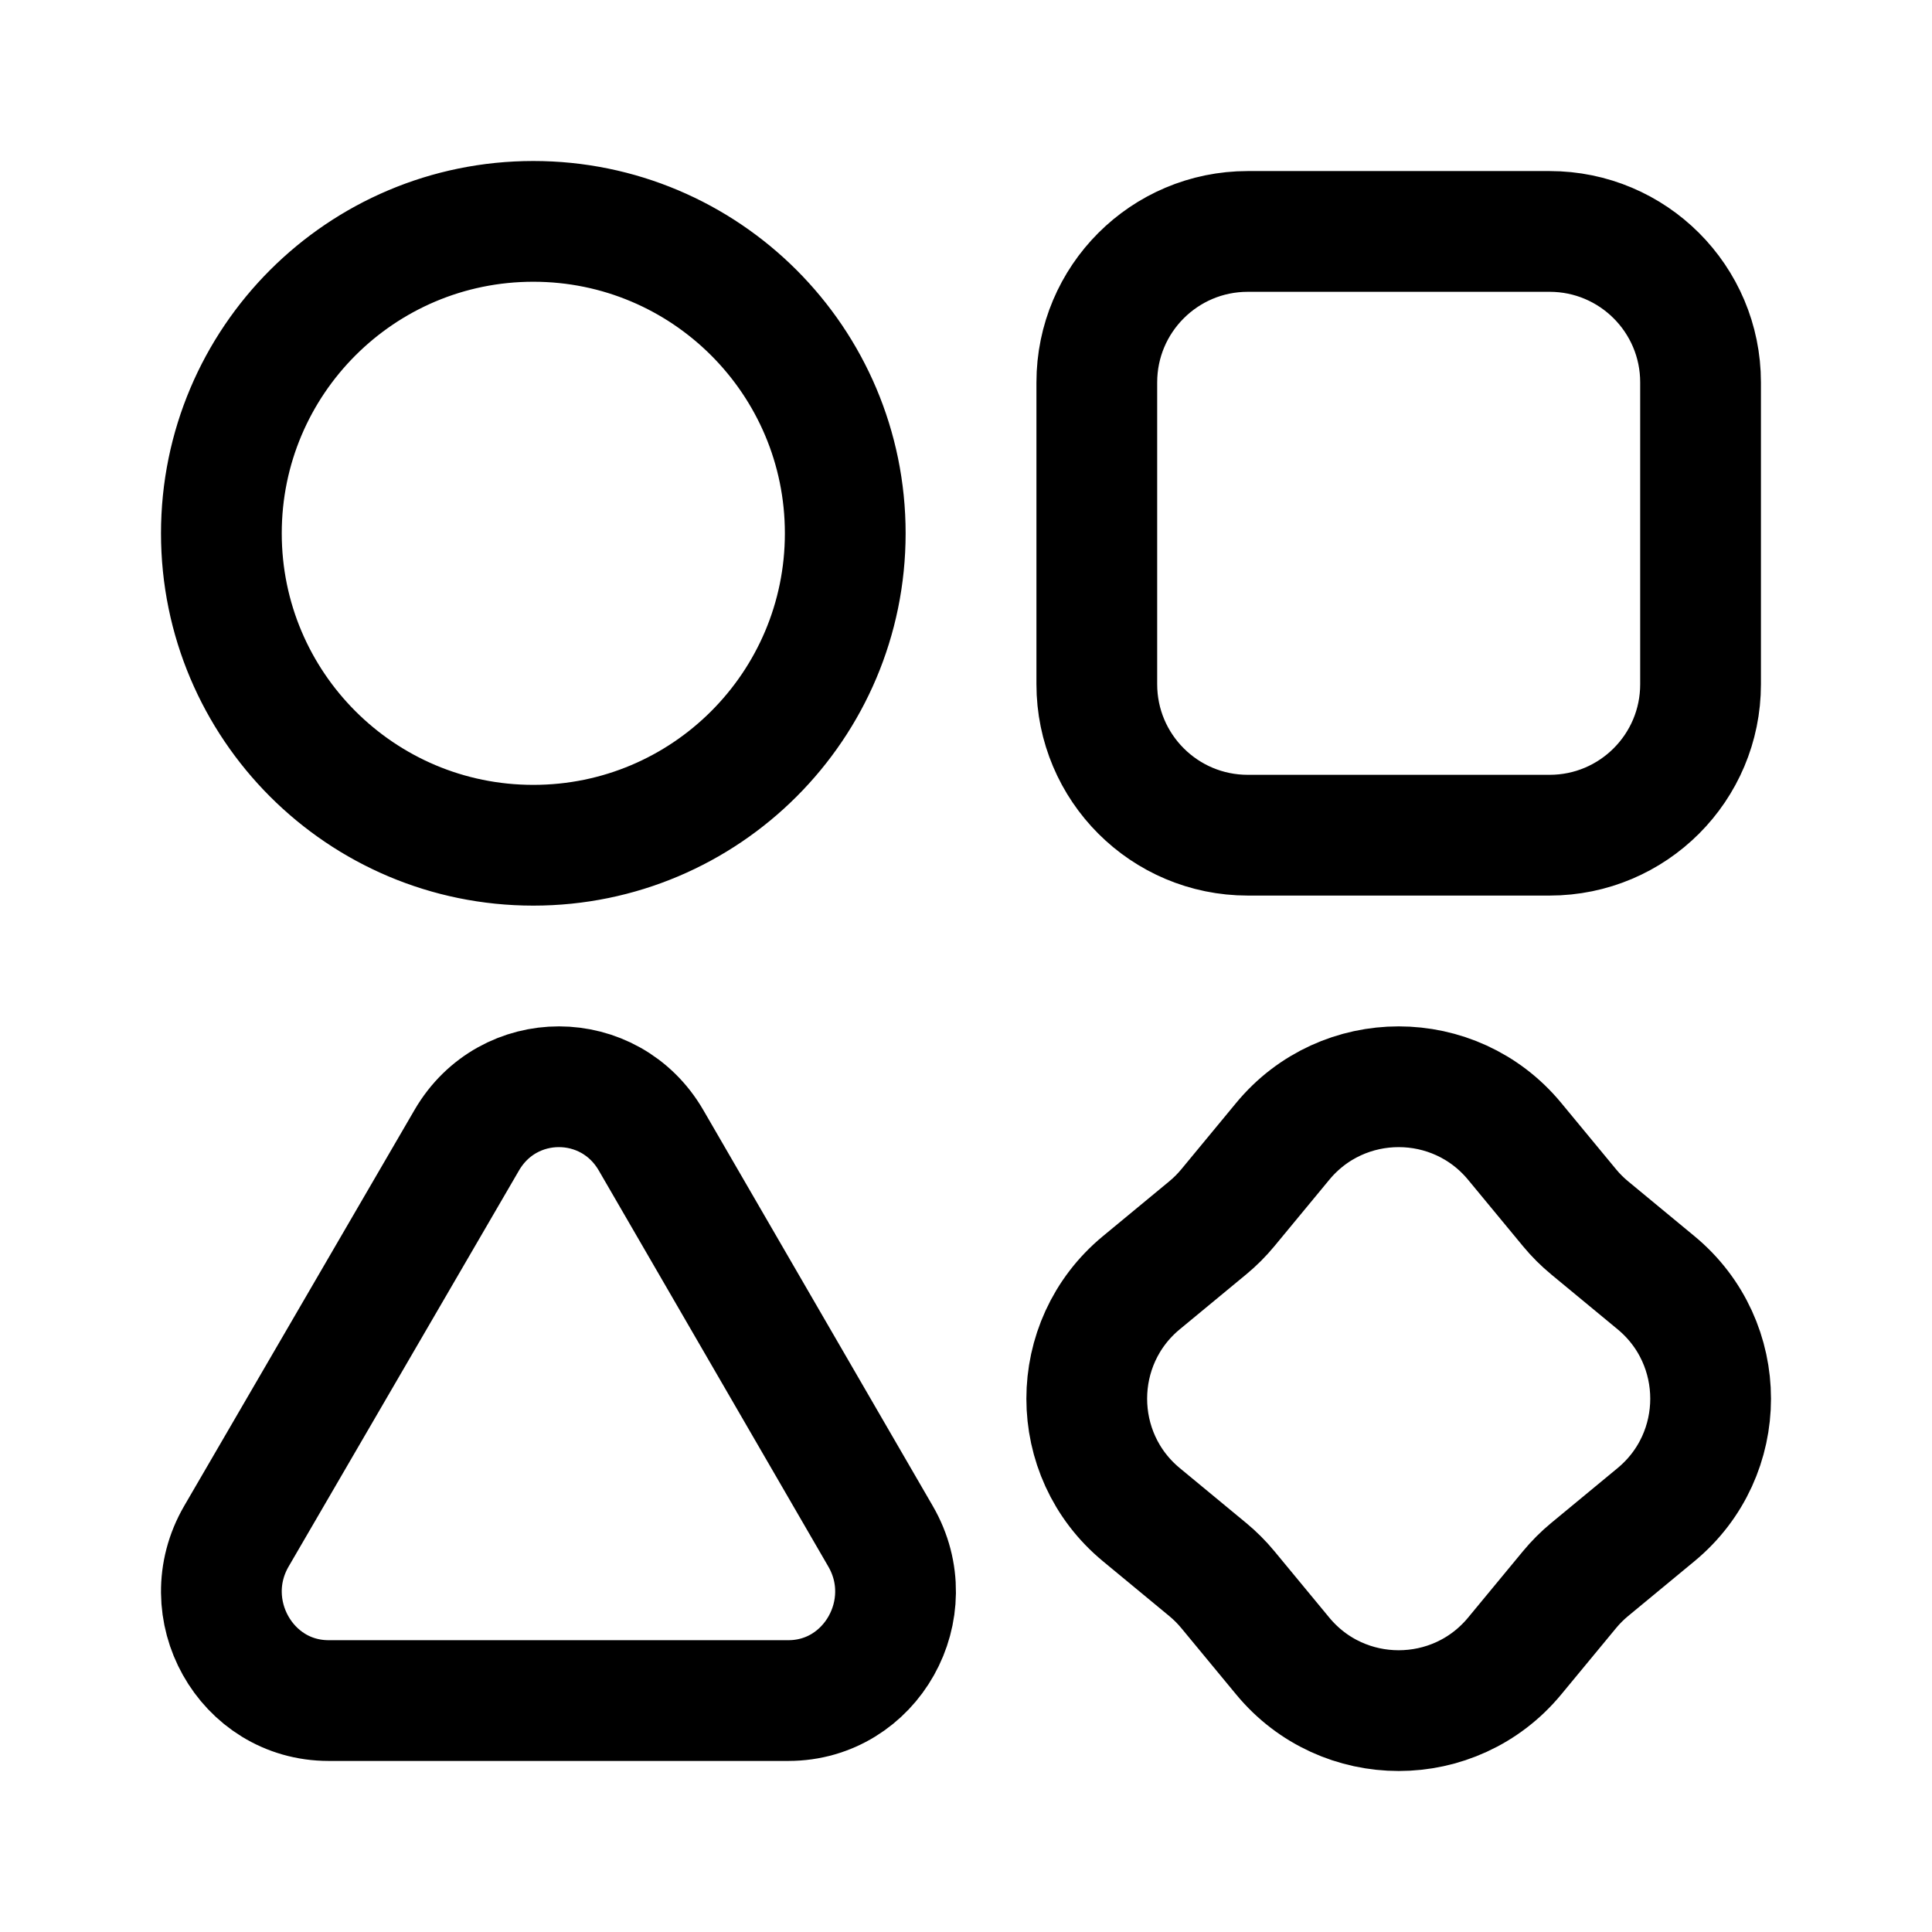
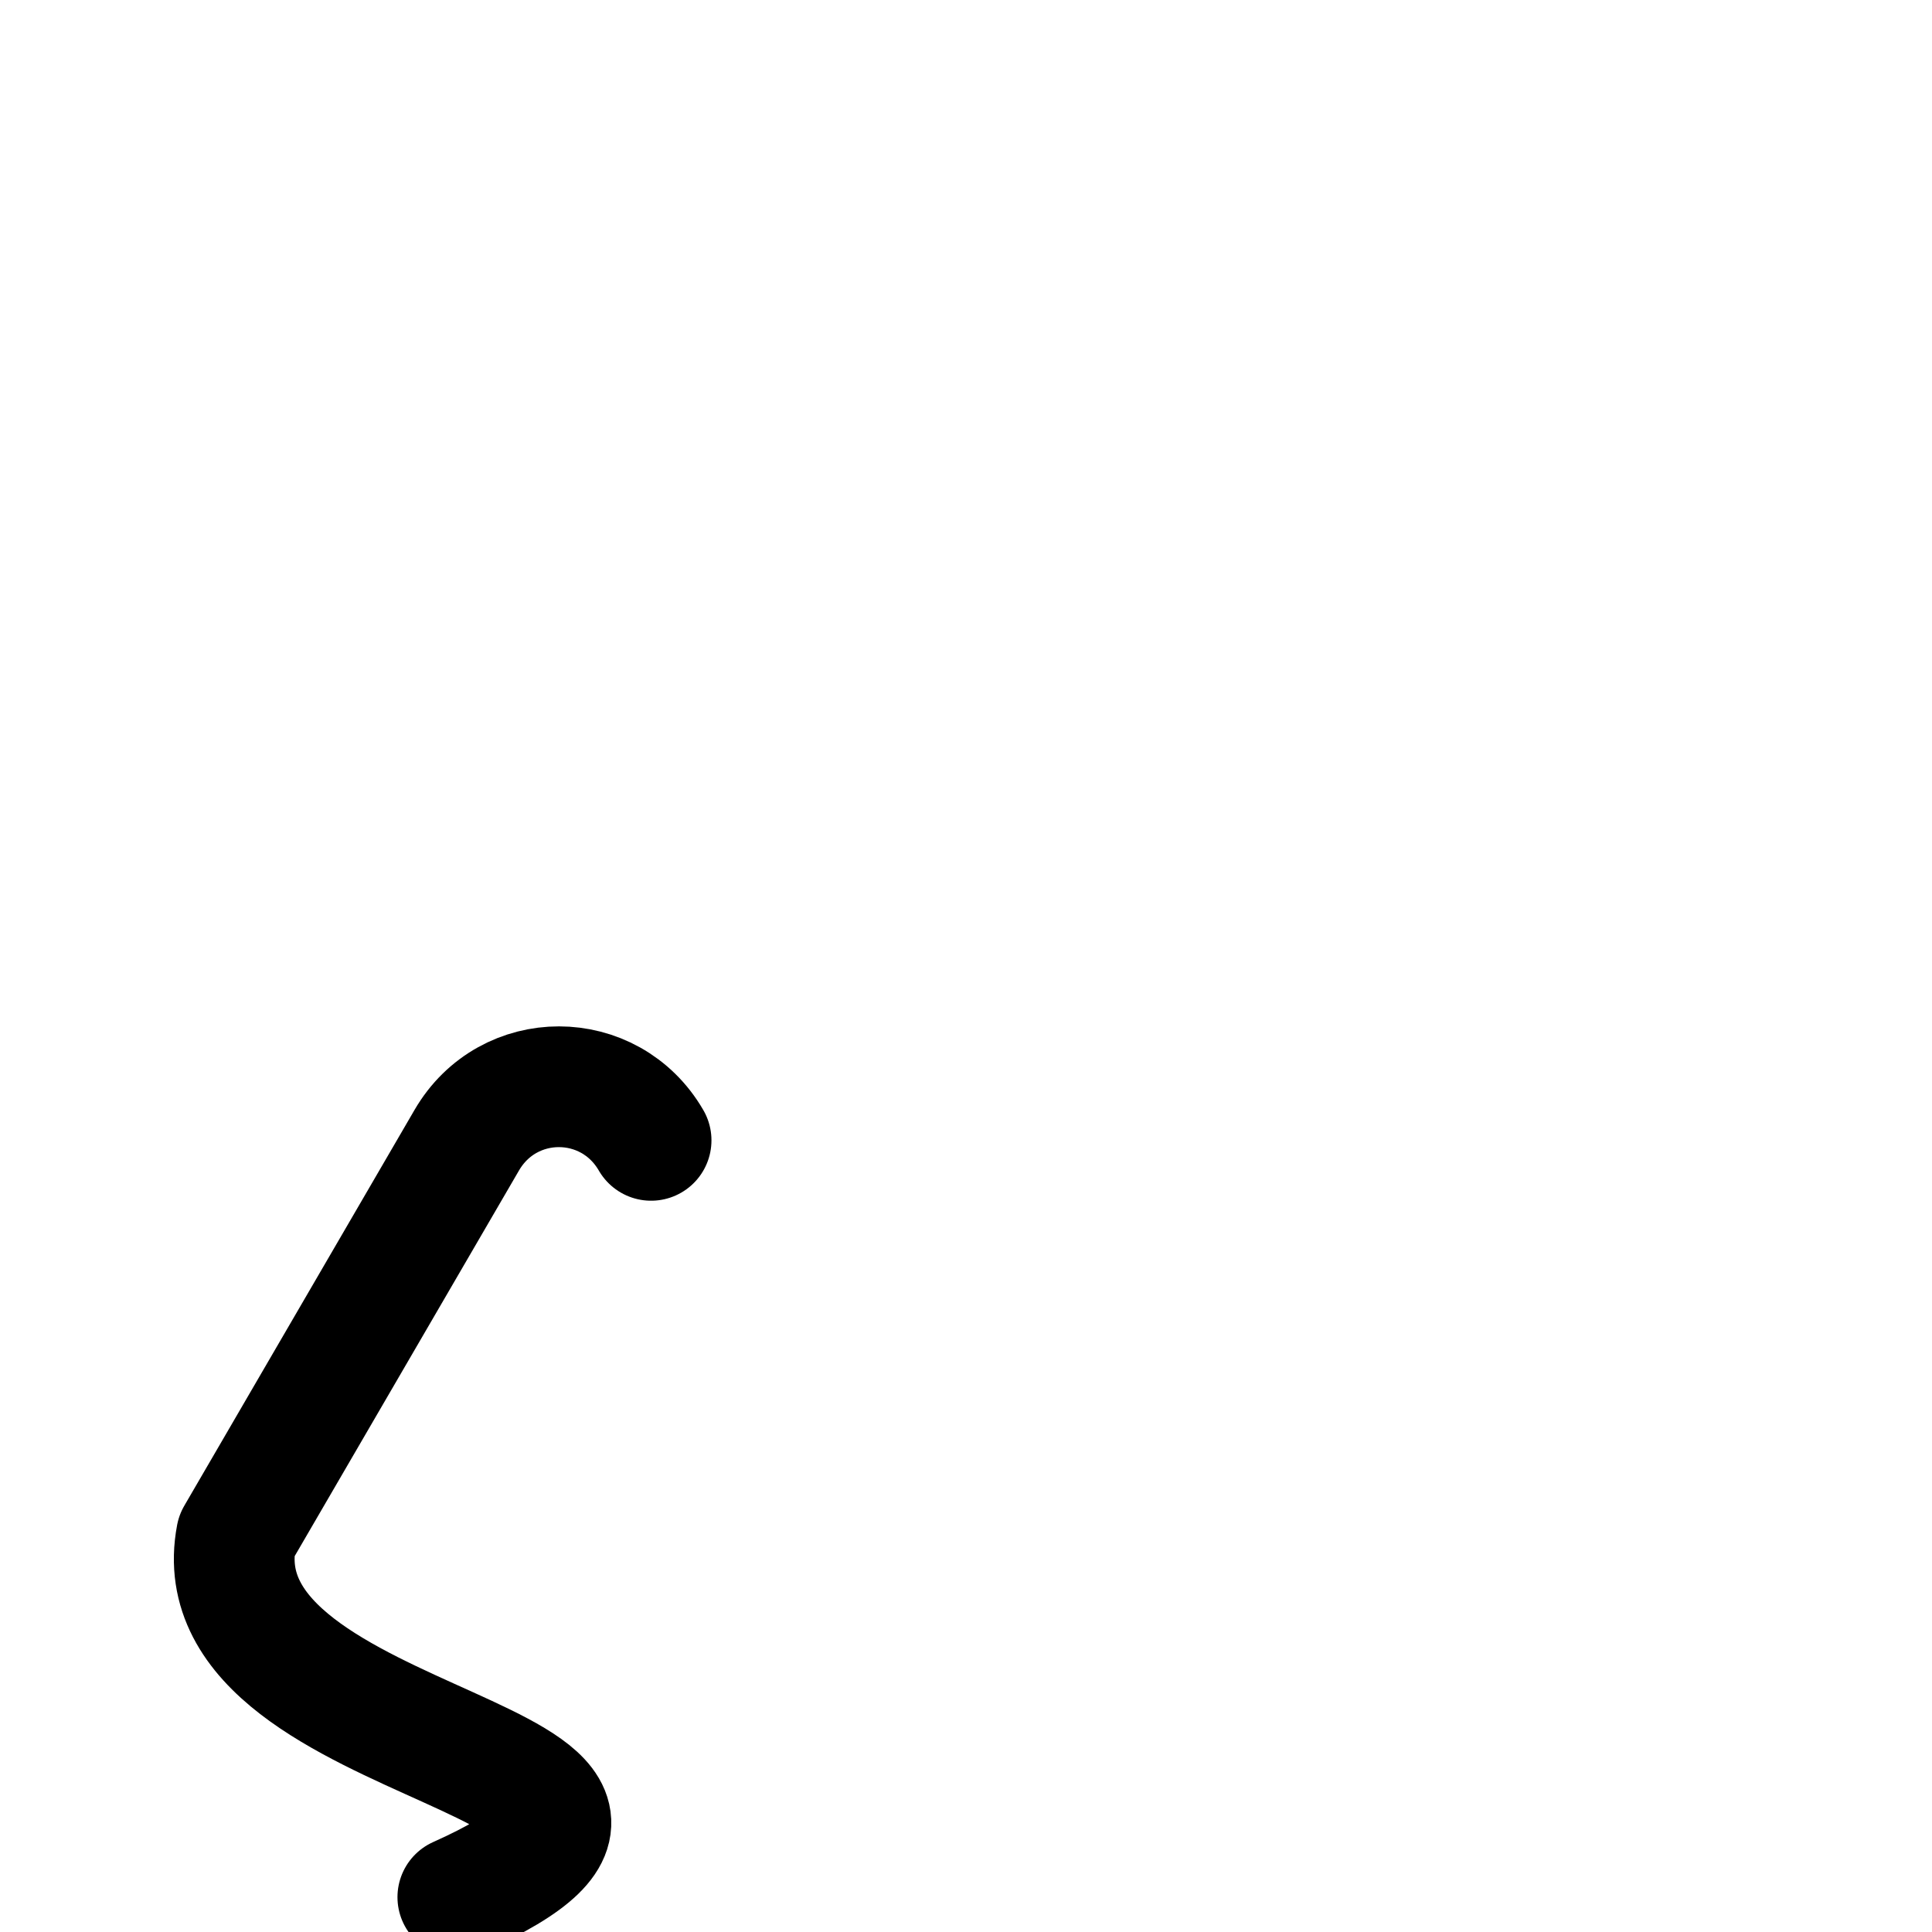
<svg xmlns="http://www.w3.org/2000/svg" width="192" height="192" fill="none" viewBox="0 0 192 192">
-   <path stroke="#000" stroke-linecap="round" stroke-linejoin="round" stroke-width="12" d="M64.704 113.326c-4.112-7.095-14.193-7.103-18.317-.015L23.5 152.658c-4.198 7.217.913 16.342 9.154 16.342h45.692c8.233 0 13.346-9.11 9.162-16.327zM53 84c17.12 0 31-13.88 31-31S70.12 22 53 22 22 35.88 22 53s13.88 31 31 31m101-61h-30c-8.284 0-15 6.716-15 15v30c0 8.284 6.716 15 15 15h30c8.284 0 15-6.716 15-15V38c0-8.284-6.716-15-15-15m-26.524 90.425c5.98-7.233 17.068-7.233 23.048 0l5.454 6.599a15 15 0 0 0 1.998 1.998l6.599 5.454c7.233 5.98 7.233 17.068 0 23.048l-6.599 5.454a15 15 0 0 0-1.998 1.998l-5.454 6.599c-5.98 7.233-17.068 7.233-23.048 0l-5.454-6.599a15 15 0 0 0-1.998-1.998l-6.599-5.454c-7.233-5.98-7.233-17.068 0-23.048l6.599-5.454a15 15 0 0 0 1.998-1.998z" />
+   <path stroke="#000" stroke-linecap="round" stroke-linejoin="round" stroke-width="12" d="M64.704 113.326c-4.112-7.095-14.193-7.103-18.317-.015L23.5 152.658c-4.198 22 53 22 22 35.88 22 53s13.88 31 31 31m101-61h-30c-8.284 0-15 6.716-15 15v30c0 8.284 6.716 15 15 15h30c8.284 0 15-6.716 15-15V38c0-8.284-6.716-15-15-15m-26.524 90.425c5.98-7.233 17.068-7.233 23.048 0l5.454 6.599a15 15 0 0 0 1.998 1.998l6.599 5.454c7.233 5.98 7.233 17.068 0 23.048l-6.599 5.454a15 15 0 0 0-1.998 1.998l-5.454 6.599c-5.98 7.233-17.068 7.233-23.048 0l-5.454-6.599a15 15 0 0 0-1.998-1.998l-6.599-5.454c-7.233-5.98-7.233-17.068 0-23.048l6.599-5.454a15 15 0 0 0 1.998-1.998z" />
</svg>
